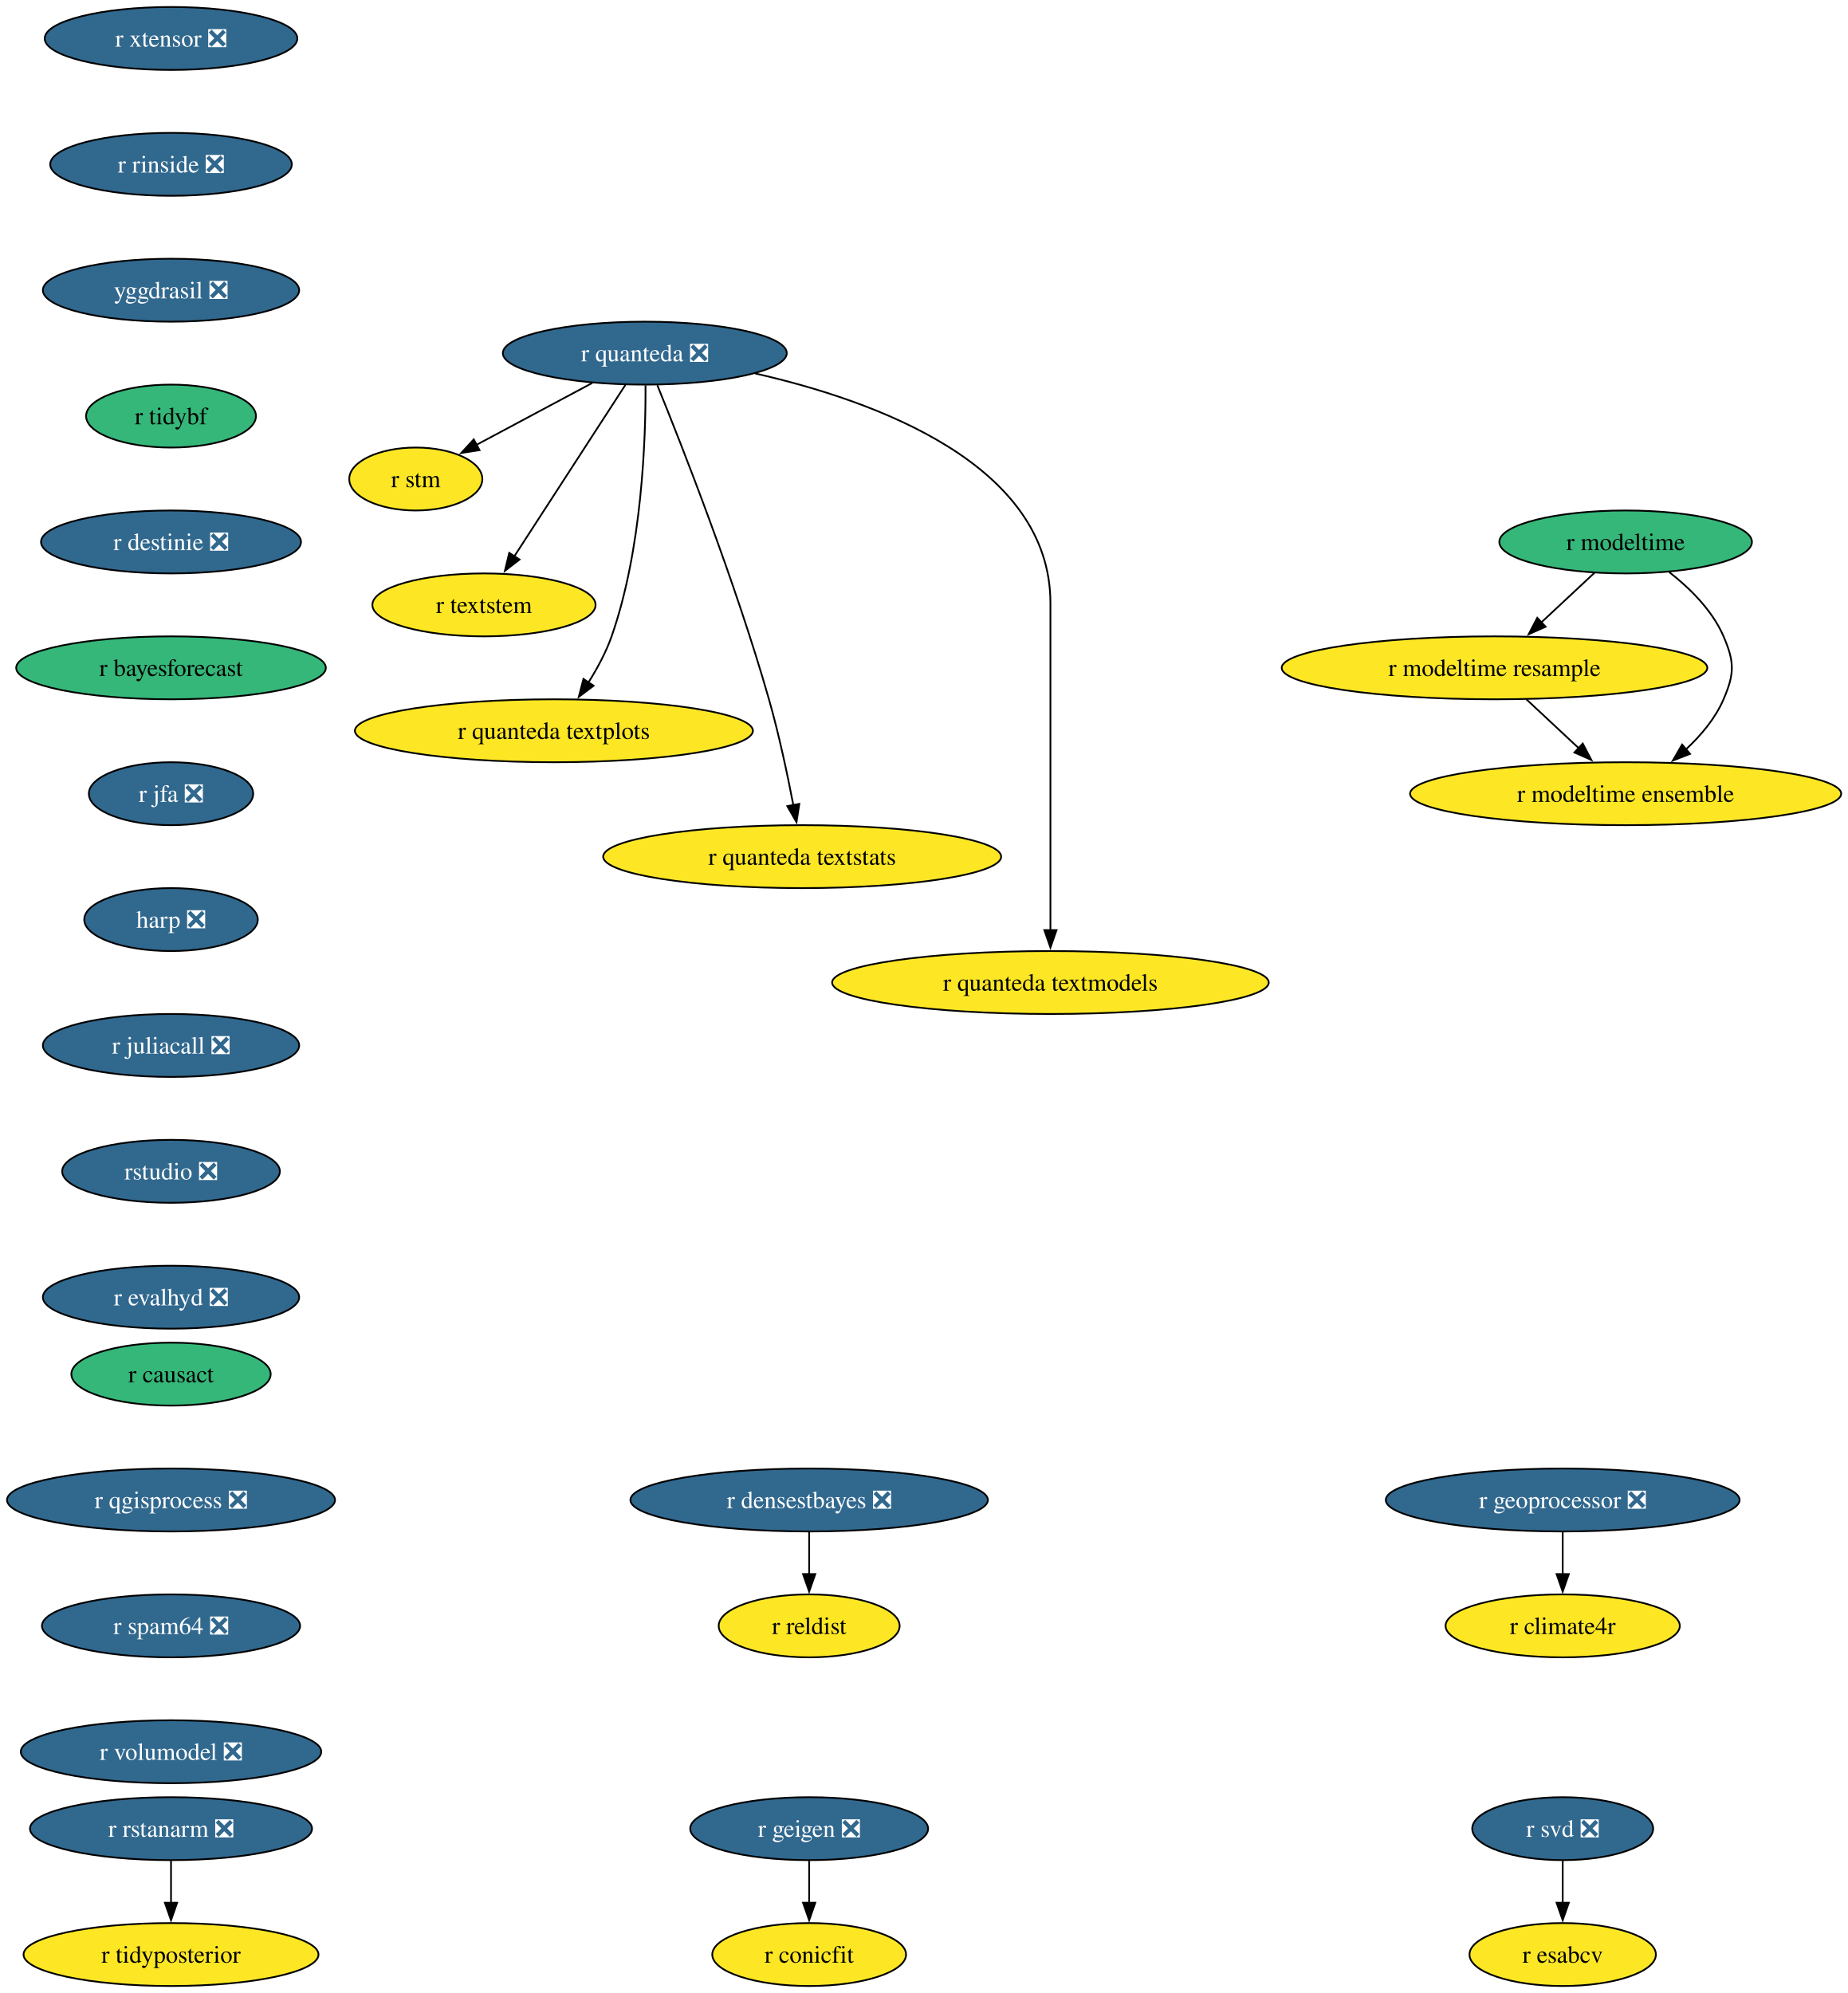
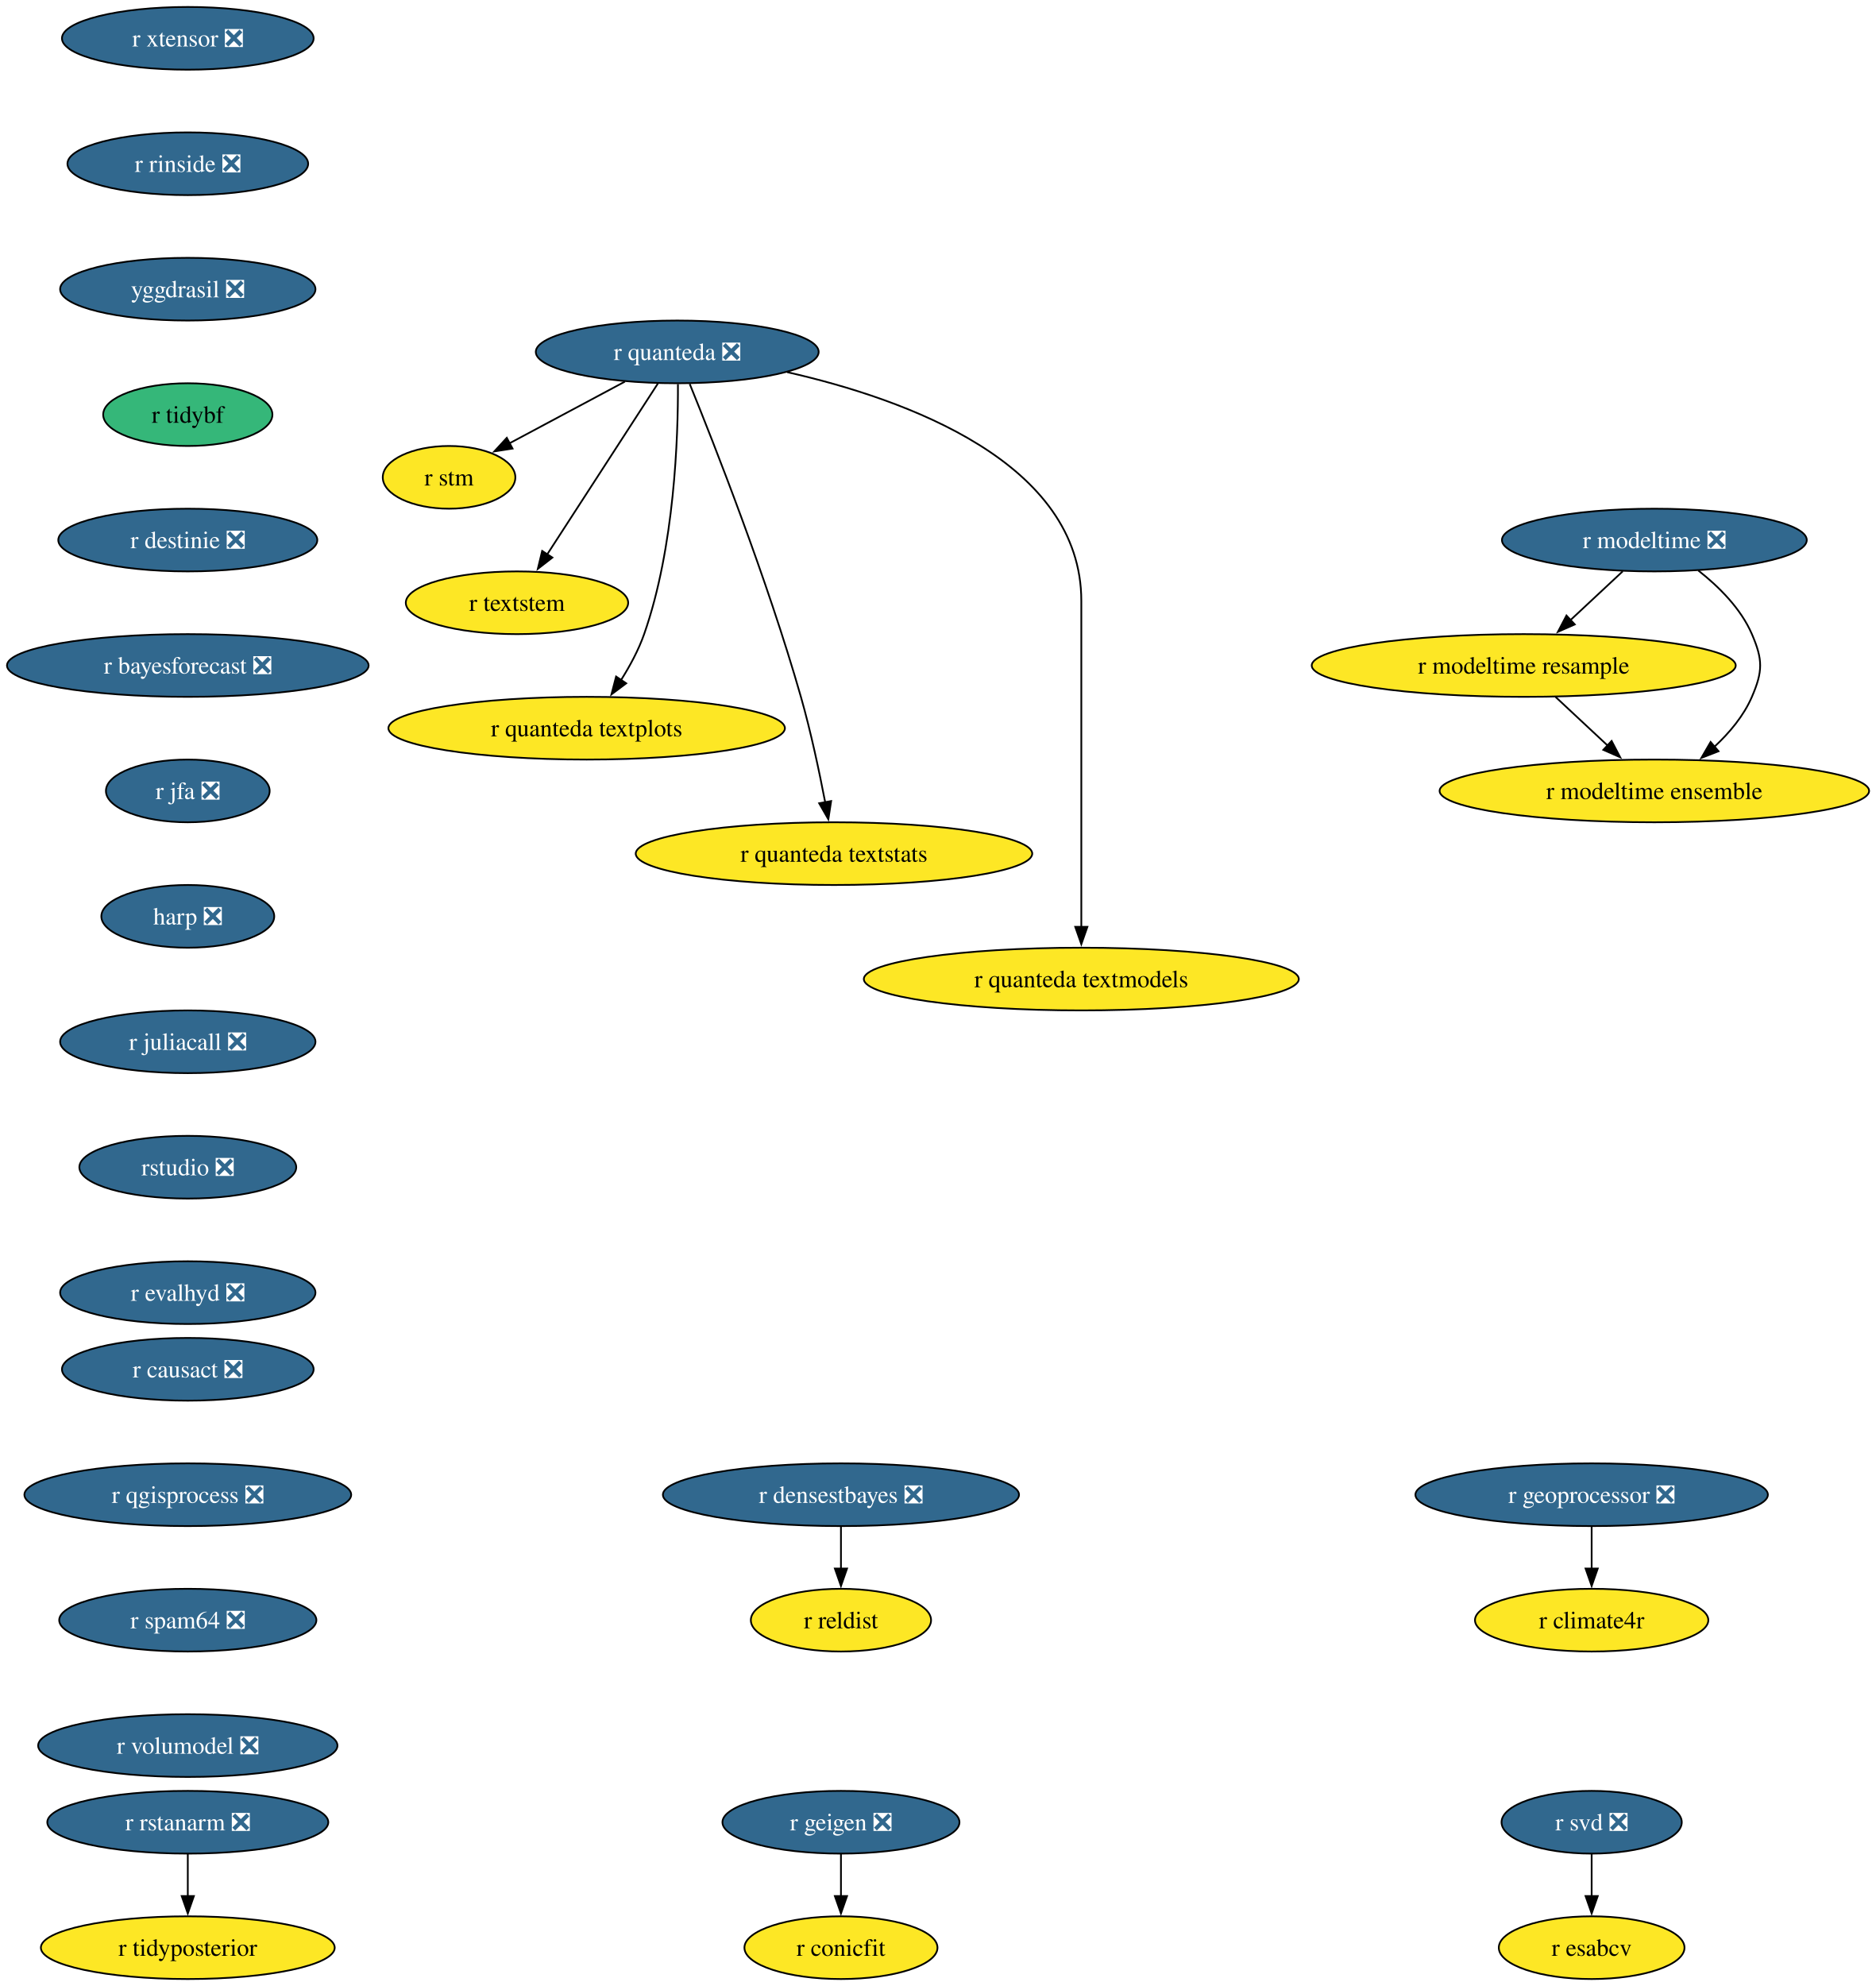
- <svg xmlns="http://www.w3.org/2000/svg" xmlns:xlink="http://www.w3.org/1999/xlink" width="1057pt" height="1140pt" viewBox="0.00 0.00 1057.00 1140.00">
+ <svg xmlns="http://www.w3.org/2000/svg" xmlns:xlink="http://www.w3.org/1999/xlink" width="1077pt" height="1140pt" viewBox="0.00 0.00 1077.00 1140.00">
  <g id="graph0" class="graph" transform="scale(1 1) rotate(0) translate(4 1136)">
-     <polygon fill="white" stroke="none" points="-4,4 -4,-1136 1053.11,-1136 1053.11,4 -4,4" />
+     <polygon fill="white" stroke="none" points="-4,4 -4,-1136 1073.11,-1136 1073.11,4 -4,4" />
    <g id="node1" class="node">
      <g id="a_node1">
        <a xlink:href="https://github.com/conda-forge/r-svd-feedstock/pull/24" xlink:title="r svd ❎">
-           <ellipse fill="#31688e" stroke="black" cx="889.82" cy="-90" rx="51.74" ry="18" />
-           <text xml:space="preserve" text-anchor="middle" x="889.82" y="-85.33" font-family="Times,serif" font-size="14.00" fill="white">r svd ❎</text>
+           <ellipse fill="#31688e" stroke="black" cx="909.82" cy="-90" rx="51.74" ry="18" />
+           <text xml:space="preserve" text-anchor="middle" x="909.82" y="-85.33" font-family="Times,serif" font-size="14.00" fill="white">r svd ❎</text>
        </a>
      </g>
    </g>
    <g id="node2" class="node">
      <g id="a_node2">
        <a xlink:href="https://github.com/conda-forge/r-esabcv-feedstock" xlink:title="r esabcv">
-           <ellipse fill="#fde725" stroke="black" cx="889.82" cy="-18" rx="53.31" ry="18" />
-           <text xml:space="preserve" text-anchor="middle" x="889.82" y="-13.32" font-family="Times,serif" font-size="14.00">r esabcv</text>
+           <ellipse fill="#fde725" stroke="black" cx="909.82" cy="-18" rx="53.31" ry="18" />
+           <text xml:space="preserve" text-anchor="middle" x="909.82" y="-13.32" font-family="Times,serif" font-size="14.00">r esabcv</text>
        </a>
      </g>
    </g>
    <g id="edge1" class="edge">
-       <path fill="none" stroke="black" d="M889.82,-71.7C889.82,-64.41 889.82,-55.73 889.82,-47.54" />
-       <polygon fill="black" stroke="black" points="893.32,-47.62 889.82,-37.62 886.32,-47.62 893.32,-47.62" />
+       <path fill="none" stroke="black" d="M909.82,-71.7C909.82,-64.41 909.82,-55.73 909.82,-47.54" />
+       <polygon fill="black" stroke="black" points="913.32,-47.62 909.82,-37.62 906.32,-47.62 913.32,-47.62" />
    </g>
    <g id="node3" class="node">
      <g id="a_node3">
        <a xlink:href="https://github.com/conda-forge/r-geigen-feedstock/pull/14" xlink:title="r geigen ❎">
-           <ellipse fill="#31688e" stroke="black" cx="458.82" cy="-90" rx="68.04" ry="18" />
-           <text xml:space="preserve" text-anchor="middle" x="458.82" y="-85.33" font-family="Times,serif" font-size="14.00" fill="white">r geigen ❎</text>
+           <ellipse fill="#31688e" stroke="black" cx="478.82" cy="-90" rx="68.04" ry="18" />
+           <text xml:space="preserve" text-anchor="middle" x="478.82" y="-85.33" font-family="Times,serif" font-size="14.00" fill="white">r geigen ❎</text>
        </a>
      </g>
    </g>
    <g id="node4" class="node">
      <g id="a_node4">
        <a xlink:href="https://github.com/conda-forge/r-conicfit-feedstock" xlink:title="r conicfit">
-           <ellipse fill="#fde725" stroke="black" cx="458.82" cy="-18" rx="55.42" ry="18" />
-           <text xml:space="preserve" text-anchor="middle" x="458.82" y="-13.32" font-family="Times,serif" font-size="14.00">r conicfit</text>
+           <ellipse fill="#fde725" stroke="black" cx="478.82" cy="-18" rx="55.42" ry="18" />
+           <text xml:space="preserve" text-anchor="middle" x="478.82" y="-13.32" font-family="Times,serif" font-size="14.00">r conicfit</text>
        </a>
      </g>
    </g>
    <g id="edge2" class="edge">
-       <path fill="none" stroke="black" d="M458.82,-71.7C458.82,-64.41 458.82,-55.73 458.82,-47.54" />
-       <polygon fill="black" stroke="black" points="462.32,-47.62 458.82,-37.62 455.32,-47.62 462.32,-47.62" />
+       <path fill="none" stroke="black" d="M478.82,-71.7C478.82,-64.41 478.82,-55.73 478.82,-47.54" />
+       <polygon fill="black" stroke="black" points="482.32,-47.62 478.82,-37.62 475.32,-47.62 482.32,-47.62" />
    </g>
    <g id="node5" class="node">
      <g id="a_node5">
        <a xlink:href="https://github.com/conda-forge/r-rstanarm-feedstock/pull/28" xlink:title="r rstanarm ❎">
-           <ellipse fill="#31688e" stroke="black" cx="93.82" cy="-90" rx="80.67" ry="18" />
-           <text xml:space="preserve" text-anchor="middle" x="93.82" y="-85.33" font-family="Times,serif" font-size="14.00" fill="white">r rstanarm ❎</text>
+           <ellipse fill="#31688e" stroke="black" cx="103.82" cy="-90" rx="80.67" ry="18" />
+           <text xml:space="preserve" text-anchor="middle" x="103.82" y="-85.33" font-family="Times,serif" font-size="14.00" fill="white">r rstanarm ❎</text>
        </a>
      </g>
    </g>
    <g id="node6" class="node">
      <g id="a_node6">
        <a xlink:href="https://github.com/conda-forge/r-tidyposterior-feedstock" xlink:title="r tidyposterior">
-           <ellipse fill="#fde725" stroke="black" cx="93.82" cy="-18" rx="84.35" ry="18" />
-           <text xml:space="preserve" text-anchor="middle" x="93.82" y="-13.32" font-family="Times,serif" font-size="14.00">r tidyposterior</text>
+           <ellipse fill="#fde725" stroke="black" cx="103.82" cy="-18" rx="84.35" ry="18" />
+           <text xml:space="preserve" text-anchor="middle" x="103.82" y="-13.32" font-family="Times,serif" font-size="14.00">r tidyposterior</text>
        </a>
      </g>
    </g>
    <g id="edge3" class="edge">
-       <path fill="none" stroke="black" d="M93.82,-71.7C93.82,-64.41 93.82,-55.73 93.82,-47.54" />
-       <polygon fill="black" stroke="black" points="97.32,-47.62 93.82,-37.62 90.32,-47.62 97.32,-47.62" />
+       <path fill="none" stroke="black" d="M103.82,-71.7C103.82,-64.41 103.82,-55.73 103.82,-47.54" />
+       <polygon fill="black" stroke="black" points="107.32,-47.62 103.82,-37.62 100.32,-47.62 107.32,-47.62" />
    </g>
    <g id="node7" class="node">
      <g id="a_node7">
        <a xlink:href="https://github.com/conda-forge/r-quanteda-feedstock/pull/44" xlink:title="r quanteda ❎">
-           <ellipse fill="#31688e" stroke="black" cx="364.82" cy="-934" rx="81.2" ry="18" />
-           <text xml:space="preserve" text-anchor="middle" x="364.82" y="-929.33" font-family="Times,serif" font-size="14.00" fill="white">r quanteda ❎</text>
+           <ellipse fill="#31688e" stroke="black" cx="384.82" cy="-934" rx="81.2" ry="18" />
+           <text xml:space="preserve" text-anchor="middle" x="384.82" y="-929.33" font-family="Times,serif" font-size="14.00" fill="white">r quanteda ❎</text>
        </a>
      </g>
    </g>
    <g id="node8" class="node">
      <g id="a_node8">
        <a xlink:href="https://github.com/conda-forge/r-stm-feedstock" xlink:title="r stm">
-           <ellipse fill="#fde725" stroke="black" cx="233.82" cy="-862" rx="38.06" ry="18" />
-           <text xml:space="preserve" text-anchor="middle" x="233.82" y="-857.33" font-family="Times,serif" font-size="14.00">r stm</text>
+           <ellipse fill="#fde725" stroke="black" cx="253.82" cy="-862" rx="38.06" ry="18" />
+           <text xml:space="preserve" text-anchor="middle" x="253.82" y="-857.33" font-family="Times,serif" font-size="14.00">r stm</text>
        </a>
      </g>
    </g>
    <g id="edge4" class="edge">
-       <path fill="none" stroke="black" d="M334.77,-916.94C315,-906.37 289.05,-892.51 268.42,-881.49" />
-       <polygon fill="black" stroke="black" points="270.28,-878.51 259.81,-876.88 266.98,-884.68 270.28,-878.51" />
+       <path fill="none" stroke="black" d="M354.77,-916.94C334.99,-906.37 309.05,-892.51 288.42,-881.49" />
+       <polygon fill="black" stroke="black" points="290.27,-878.51 279.8,-876.88 286.97,-884.68 290.27,-878.51" />
    </g>
    <g id="node9" class="node">
      <g id="a_node9">
        <a xlink:href="https://github.com/conda-forge/r-textstem-feedstock" xlink:title="r textstem">
-           <ellipse fill="#fde725" stroke="black" cx="272.82" cy="-790" rx="63.84" ry="18" />
-           <text xml:space="preserve" text-anchor="middle" x="272.82" y="-785.33" font-family="Times,serif" font-size="14.00">r textstem</text>
+           <ellipse fill="#fde725" stroke="black" cx="292.82" cy="-790" rx="63.84" ry="18" />
+           <text xml:space="preserve" text-anchor="middle" x="292.82" y="-785.33" font-family="Times,serif" font-size="14.00">r textstem</text>
        </a>
      </g>
    </g>
    <g id="edge5" class="edge">
-       <path fill="none" stroke="black" d="M353.73,-915.87C337.91,-891.46 308.73,-846.43 290.08,-817.64" />
-       <polygon fill="black" stroke="black" points="293.16,-815.95 284.78,-809.46 287.28,-819.76 293.16,-815.95" />
+       <path fill="none" stroke="black" d="M373.72,-915.87C357.91,-891.46 328.73,-846.43 310.08,-817.64" />
+       <polygon fill="black" stroke="black" points="313.15,-815.95 304.78,-809.46 307.28,-819.76 313.15,-815.95" />
    </g>
    <g id="node10" class="node">
      <g id="a_node10">
        <a xlink:href="https://github.com/conda-forge/r-quanteda.textplots-feedstock" xlink:title="r quanteda textplots">
-           <ellipse fill="#fde725" stroke="black" cx="312.82" cy="-718" rx="113.82" ry="18" />
-           <text xml:space="preserve" text-anchor="middle" x="312.82" y="-713.33" font-family="Times,serif" font-size="14.00">r quanteda textplots</text>
+           <ellipse fill="#fde725" stroke="black" cx="332.82" cy="-718" rx="113.82" ry="18" />
+           <text xml:space="preserve" text-anchor="middle" x="332.82" y="-713.33" font-family="Times,serif" font-size="14.00">r quanteda textplots</text>
        </a>
      </g>
    </g>
    <g id="edge6" class="edge">
-       <path fill="none" stroke="black" d="M365.22,-915.53C365.37,-885.36 363.33,-821.93 345.82,-772 342.61,-762.84 337.61,-753.6 332.46,-745.46" />
-       <polygon fill="black" stroke="black" points="335.53,-743.76 327.06,-737.41 329.72,-747.66 335.53,-743.76" />
+       <path fill="none" stroke="black" d="M385.22,-915.53C385.37,-885.36 383.33,-821.93 365.82,-772 362.61,-762.84 357.6,-753.6 352.45,-745.46" />
+       <polygon fill="black" stroke="black" points="355.53,-743.76 347.05,-737.41 349.72,-747.66 355.53,-743.76" />
    </g>
    <g id="node11" class="node">
      <g id="a_node11">
        <a xlink:href="https://github.com/conda-forge/r-quanteda.textstats-feedstock" xlink:title="r quanteda textstats">
-           <ellipse fill="#fde725" stroke="black" cx="454.82" cy="-646" rx="113.82" ry="18" />
-           <text xml:space="preserve" text-anchor="middle" x="454.82" y="-641.33" font-family="Times,serif" font-size="14.00">r quanteda textstats</text>
+           <ellipse fill="#fde725" stroke="black" cx="474.82" cy="-646" rx="113.82" ry="18" />
+           <text xml:space="preserve" text-anchor="middle" x="474.82" y="-641.33" font-family="Times,serif" font-size="14.00">r quanteda textstats</text>
        </a>
      </g>
    </g>
    <g id="edge7" class="edge">
-       <path fill="none" stroke="black" d="M372,-915.6C385.83,-881.58 416.51,-803.64 435.82,-736 441.53,-716 446.39,-693.04 449.77,-675.45" />
-       <polygon fill="black" stroke="black" points="453.19,-676.19 451.58,-665.72 446.31,-674.91 453.19,-676.19" />
+       <path fill="none" stroke="black" d="M392,-915.6C405.83,-881.58 436.51,-803.64 455.82,-736 461.53,-716 466.39,-693.04 469.77,-675.45" />
+       <polygon fill="black" stroke="black" points="473.19,-676.19 471.58,-665.72 466.31,-674.91 473.19,-676.19" />
    </g>
    <g id="node12" class="node">
      <g id="a_node12">
        <a xlink:href="https://github.com/conda-forge/r-quanteda.textmodels-feedstock" xlink:title="r quanteda textmodels">
-           <ellipse fill="#fde725" stroke="black" cx="596.82" cy="-574" rx="124.86" ry="18" />
-           <text xml:space="preserve" text-anchor="middle" x="596.82" y="-569.33" font-family="Times,serif" font-size="14.00">r quanteda textmodels</text>
+           <ellipse fill="#fde725" stroke="black" cx="616.82" cy="-574" rx="124.86" ry="18" />
+           <text xml:space="preserve" text-anchor="middle" x="616.82" y="-569.33" font-family="Times,serif" font-size="14.00">r quanteda textmodels</text>
        </a>
      </g>
    </g>
    <g id="edge8" class="edge">
-       <path fill="none" stroke="black" d="M427.91,-922.39C496.61,-906.81 596.82,-870.45 596.82,-791 596.82,-791 596.82,-791 596.82,-717 596.82,-677.74 596.82,-632.38 596.82,-603.69" />
-       <polygon fill="black" stroke="black" points="600.32,-604 596.82,-594 593.32,-604 600.32,-604" />
+       <path fill="none" stroke="black" d="M447.91,-922.39C516.61,-906.81 616.82,-870.45 616.82,-791 616.82,-791 616.82,-791 616.82,-717 616.82,-677.74 616.82,-632.38 616.82,-603.69" />
+       <polygon fill="black" stroke="black" points="620.32,-604 616.82,-594 613.32,-604 620.32,-604" />
    </g>
    <g id="node13" class="node">
      <g id="a_node13">
        <a xlink:href="https://github.com/conda-forge/r-xtensor-feedstock/pull/26" xlink:title="r xtensor ❎">
-           <ellipse fill="#31688e" stroke="black" cx="93.82" cy="-1114" rx="72.25" ry="18" />
-           <text xml:space="preserve" text-anchor="middle" x="93.82" y="-1109.33" font-family="Times,serif" font-size="14.00" fill="white">r xtensor ❎</text>
+           <ellipse fill="#31688e" stroke="black" cx="103.82" cy="-1114" rx="72.25" ry="18" />
+           <text xml:space="preserve" text-anchor="middle" x="103.82" y="-1109.33" font-family="Times,serif" font-size="14.00" fill="white">r xtensor ❎</text>
        </a>
      </g>
    </g>
    <g id="node14" class="node">
      <g id="a_node14">
        <a xlink:href="https://github.com/conda-forge/r-rinside-feedstock/pull/14" xlink:title="r rinside ❎">
-           <ellipse fill="#31688e" stroke="black" cx="93.82" cy="-1042" rx="69.1" ry="18" />
-           <text xml:space="preserve" text-anchor="middle" x="93.82" y="-1037.33" font-family="Times,serif" font-size="14.00" fill="white">r rinside ❎</text>
+           <ellipse fill="#31688e" stroke="black" cx="103.82" cy="-1042" rx="69.1" ry="18" />
+           <text xml:space="preserve" text-anchor="middle" x="103.82" y="-1037.33" font-family="Times,serif" font-size="14.00" fill="white">r rinside ❎</text>
        </a>
      </g>
    </g>
    <g id="node15" class="node">
      <g id="a_node15">
        <a xlink:href="https://github.com/conda-forge/yggdrasil-feedstock/pull/50" xlink:title="yggdrasil ❎">
-           <ellipse fill="#31688e" stroke="black" cx="93.82" cy="-970" rx="73.3" ry="18" />
-           <text xml:space="preserve" text-anchor="middle" x="93.82" y="-965.33" font-family="Times,serif" font-size="14.00" fill="white">yggdrasil ❎</text>
+           <ellipse fill="#31688e" stroke="black" cx="103.82" cy="-970" rx="73.3" ry="18" />
+           <text xml:space="preserve" text-anchor="middle" x="103.82" y="-965.33" font-family="Times,serif" font-size="14.00" fill="white">yggdrasil ❎</text>
        </a>
      </g>
    </g>
    <g id="node16" class="node">
      <g id="a_node16">
        <a xlink:href="https://github.com/conda-forge/r-tidybf-feedstock" xlink:title="r tidybf">
-           <ellipse fill="#35b779" stroke="black" cx="93.82" cy="-898" rx="48.58" ry="18" />
-           <text xml:space="preserve" text-anchor="middle" x="93.82" y="-893.33" font-family="Times,serif" font-size="14.00">r tidybf</text>
+           <ellipse fill="#35b779" stroke="black" cx="103.82" cy="-898" rx="48.58" ry="18" />
+           <text xml:space="preserve" text-anchor="middle" x="103.82" y="-893.33" font-family="Times,serif" font-size="14.00">r tidybf</text>
        </a>
      </g>
    </g>
    <g id="node18" class="node">
      <g id="a_node18">
        <a xlink:href="https://github.com/conda-forge/r-destinie-feedstock/pull/9" xlink:title="r destinie ❎">
-           <ellipse fill="#31688e" stroke="black" cx="93.82" cy="-826" rx="74.36" ry="18" />
-           <text xml:space="preserve" text-anchor="middle" x="93.82" y="-821.33" font-family="Times,serif" font-size="14.00" fill="white">r destinie ❎</text>
+           <ellipse fill="#31688e" stroke="black" cx="103.82" cy="-826" rx="74.36" ry="18" />
+           <text xml:space="preserve" text-anchor="middle" x="103.82" y="-821.33" font-family="Times,serif" font-size="14.00" fill="white">r destinie ❎</text>
        </a>
      </g>
    </g>
    <g id="node17" class="node">
      <g id="a_node17">
        <a xlink:href="https://github.com/conda-forge/r-reldist-feedstock" xlink:title="r reldist">
-           <ellipse fill="#fde725" stroke="black" cx="458.82" cy="-206" rx="51.74" ry="18" />
-           <text xml:space="preserve" text-anchor="middle" x="458.82" y="-201.32" font-family="Times,serif" font-size="14.00">r reldist</text>
+           <ellipse fill="#fde725" stroke="black" cx="478.82" cy="-206" rx="51.74" ry="18" />
+           <text xml:space="preserve" text-anchor="middle" x="478.82" y="-201.32" font-family="Times,serif" font-size="14.00">r reldist</text>
        </a>
      </g>
    </g>
    <g id="node19" class="node">
      <g id="a_node19">
-         <a xlink:href="https://github.com/conda-forge/r-bayesforecast-feedstock" xlink:title="r bayesforecast">
-           <ellipse fill="#35b779" stroke="black" cx="93.82" cy="-754" rx="88.56" ry="18" />
-           <text xml:space="preserve" text-anchor="middle" x="93.82" y="-749.33" font-family="Times,serif" font-size="14.00">r bayesforecast</text>
+         <a xlink:href="https://github.com/conda-forge/r-bayesforecast-feedstock/pull/7" xlink:title="r bayesforecast ❎">
+           <ellipse fill="#31688e" stroke="black" cx="103.82" cy="-754" rx="103.82" ry="18" />
+           <text xml:space="preserve" text-anchor="middle" x="103.82" y="-749.33" font-family="Times,serif" font-size="14.00" fill="white">r bayesforecast ❎</text>
        </a>
      </g>
    </g>
    <g id="node23" class="node">
      <g id="a_node23">
        <a xlink:href="https://github.com/conda-forge/r-jfa-feedstock/pull/19" xlink:title="r jfa ❎">
-           <ellipse fill="#31688e" stroke="black" cx="93.82" cy="-682" rx="47" ry="18" />
-           <text xml:space="preserve" text-anchor="middle" x="93.82" y="-677.33" font-family="Times,serif" font-size="14.00" fill="white">r jfa ❎</text>
+           <ellipse fill="#31688e" stroke="black" cx="103.82" cy="-682" rx="47" ry="18" />
+           <text xml:space="preserve" text-anchor="middle" x="103.82" y="-677.33" font-family="Times,serif" font-size="14.00" fill="white">r jfa ❎</text>
        </a>
      </g>
    </g>
    <g id="node20" class="node">
      <g id="a_node20">
-         <a xlink:href="https://github.com/conda-forge/r-modeltime-feedstock" xlink:title="r modeltime">
-           <ellipse fill="#35b779" stroke="black" cx="925.82" cy="-826" rx="72.25" ry="18" />
-           <text xml:space="preserve" text-anchor="middle" x="925.82" y="-821.33" font-family="Times,serif" font-size="14.00">r modeltime</text>
+         <a xlink:href="https://github.com/conda-forge/r-modeltime-feedstock/pull/24" xlink:title="r modeltime ❎">
+           <ellipse fill="#31688e" stroke="black" cx="945.82" cy="-826" rx="87.51" ry="18" />
+           <text xml:space="preserve" text-anchor="middle" x="945.82" y="-821.33" font-family="Times,serif" font-size="14.00" fill="white">r modeltime ❎</text>
        </a>
      </g>
    </g>
    <g id="node21" class="node">
      <g id="a_node21">
        <a xlink:href="https://github.com/conda-forge/r-modeltime.resample-feedstock" xlink:title="r modeltime resample">
-           <ellipse fill="#fde725" stroke="black" cx="850.82" cy="-754" rx="121.71" ry="18" />
-           <text xml:space="preserve" text-anchor="middle" x="850.82" y="-749.33" font-family="Times,serif" font-size="14.00">r modeltime resample</text>
+           <ellipse fill="#fde725" stroke="black" cx="870.82" cy="-754" rx="121.71" ry="18" />
+           <text xml:space="preserve" text-anchor="middle" x="870.82" y="-749.33" font-family="Times,serif" font-size="14.00">r modeltime resample</text>
        </a>
      </g>
    </g>
    <g id="edge14" class="edge">
-       <path fill="none" stroke="black" d="M908.05,-808.41C898.91,-799.88 887.59,-789.32 877.44,-779.84" />
-       <polygon fill="black" stroke="black" points="880.06,-777.5 870.36,-773.23 875.28,-782.62 880.06,-777.5" />
+       <path fill="none" stroke="black" d="M927.66,-808.05C918.68,-799.67 907.65,-789.38 897.71,-780.1" />
+       <polygon fill="black" stroke="black" points="900.13,-777.57 890.44,-773.31 895.36,-782.69 900.13,-777.57" />
    </g>
    <g id="node22" class="node">
      <g id="a_node22">
        <a xlink:href="https://github.com/conda-forge/r-modeltime.ensemble-feedstock" xlink:title="r modeltime ensemble">
-           <ellipse fill="#fde725" stroke="black" cx="925.82" cy="-682" rx="123.29" ry="18" />
-           <text xml:space="preserve" text-anchor="middle" x="925.82" y="-677.33" font-family="Times,serif" font-size="14.00">r modeltime ensemble</text>
+           <ellipse fill="#fde725" stroke="black" cx="945.82" cy="-682" rx="123.29" ry="18" />
+           <text xml:space="preserve" text-anchor="middle" x="945.82" y="-677.33" font-family="Times,serif" font-size="14.00">r modeltime ensemble</text>
        </a>
      </g>
    </g>
    <g id="edge15" class="edge">
-       <path fill="none" stroke="black" d="M950.78,-808.74C962.56,-799.53 975.42,-786.88 981.82,-772 988.15,-757.3 988.15,-750.7 981.82,-736 977.14,-725.12 969,-715.43 960.36,-707.4" />
-       <polygon fill="black" stroke="black" points="962.68,-704.78 952.8,-700.94 958.12,-710.1 962.68,-704.78" />
+       <path fill="none" stroke="black" d="M971.06,-808.51C982.77,-799.32 995.47,-786.75 1001.82,-772 1008.15,-757.3 1008.15,-750.7 1001.82,-736 997.14,-725.12 989,-715.43 980.35,-707.4" />
+       <polygon fill="black" stroke="black" points="982.67,-704.78 972.8,-700.94 978.12,-710.1 982.67,-704.78" />
    </g>
    <g id="edge16" class="edge">
-       <path fill="none" stroke="black" d="M868.98,-736.05C877.96,-727.67 888.99,-717.38 898.93,-708.1" />
-       <polygon fill="black" stroke="black" points="901.29,-710.69 906.21,-701.31 896.51,-705.57 901.29,-710.69" />
+       <path fill="none" stroke="black" d="M888.98,-736.05C897.96,-727.67 908.99,-717.38 918.93,-708.1" />
+       <polygon fill="black" stroke="black" points="921.28,-710.69 926.2,-701.31 916.51,-705.57 921.28,-710.69" />
    </g>
    <g id="node24" class="node">
      <g id="a_node24">
        <a xlink:href="https://github.com/conda-forge/harp-feedstock/pull/51" xlink:title="harp ❎">
-           <ellipse fill="#31688e" stroke="black" cx="93.82" cy="-610" rx="49.63" ry="18" />
-           <text xml:space="preserve" text-anchor="middle" x="93.82" y="-605.33" font-family="Times,serif" font-size="14.00" fill="white">harp ❎</text>
+           <ellipse fill="#31688e" stroke="black" cx="103.82" cy="-610" rx="49.63" ry="18" />
+           <text xml:space="preserve" text-anchor="middle" x="103.82" y="-605.33" font-family="Times,serif" font-size="14.00" fill="white">harp ❎</text>
        </a>
      </g>
    </g>
    <g id="node25" class="node">
      <g id="a_node25">
        <a xlink:href="https://github.com/conda-forge/r-juliacall-feedstock/pull/7" xlink:title="r juliacall ❎">
-           <ellipse fill="#31688e" stroke="black" cx="93.82" cy="-538" rx="73.3" ry="18" />
-           <text xml:space="preserve" text-anchor="middle" x="93.82" y="-533.33" font-family="Times,serif" font-size="14.00" fill="white">r juliacall ❎</text>
+           <ellipse fill="#31688e" stroke="black" cx="103.82" cy="-538" rx="73.3" ry="18" />
+           <text xml:space="preserve" text-anchor="middle" x="103.82" y="-533.33" font-family="Times,serif" font-size="14.00" fill="white">r juliacall ❎</text>
        </a>
      </g>
    </g>
    <g id="node26" class="node">
      <g id="a_node26">
        <a xlink:href="https://github.com/conda-forge/rstudio-feedstock/pull/45" xlink:title="rstudio ❎">
-           <ellipse fill="#31688e" stroke="black" cx="93.82" cy="-466" rx="62.26" ry="18" />
-           <text xml:space="preserve" text-anchor="middle" x="93.82" y="-461.32" font-family="Times,serif" font-size="14.00" fill="white">rstudio ❎</text>
+           <ellipse fill="#31688e" stroke="black" cx="103.82" cy="-466" rx="62.26" ry="18" />
+           <text xml:space="preserve" text-anchor="middle" x="103.82" y="-461.32" font-family="Times,serif" font-size="14.00" fill="white">rstudio ❎</text>
        </a>
      </g>
    </g>
    <g id="node28" class="node">
      <g id="a_node28">
        <a xlink:href="https://github.com/conda-forge/r-evalhyd-feedstock/pull/7" xlink:title="r evalhyd ❎">
-           <ellipse fill="#31688e" stroke="black" cx="93.82" cy="-394" rx="73.3" ry="18" />
-           <text xml:space="preserve" text-anchor="middle" x="93.82" y="-389.32" font-family="Times,serif" font-size="14.00" fill="white">r evalhyd ❎</text>
+           <ellipse fill="#31688e" stroke="black" cx="103.82" cy="-394" rx="73.3" ry="18" />
+           <text xml:space="preserve" text-anchor="middle" x="103.82" y="-389.32" font-family="Times,serif" font-size="14.00" fill="white">r evalhyd ❎</text>
        </a>
      </g>
    </g>
    <g id="node27" class="node">
      <g id="a_node27">
        <a xlink:href="https://github.com/conda-forge/r-densestbayes-feedstock/pull/6" xlink:title="r densestbayes ❎">
-           <ellipse fill="#31688e" stroke="black" cx="458.82" cy="-278" rx="102.24" ry="18" />
-           <text xml:space="preserve" text-anchor="middle" x="458.82" y="-273.32" font-family="Times,serif" font-size="14.00" fill="white">r densestbayes ❎</text>
+           <ellipse fill="#31688e" stroke="black" cx="478.82" cy="-278" rx="102.24" ry="18" />
+           <text xml:space="preserve" text-anchor="middle" x="478.82" y="-273.32" font-family="Times,serif" font-size="14.00" fill="white">r densestbayes ❎</text>
        </a>
      </g>
    </g>
    <g id="edge21" class="edge">
-       <path fill="none" stroke="black" d="M458.82,-259.7C458.82,-252.41 458.82,-243.73 458.82,-235.54" />
-       <polygon fill="black" stroke="black" points="462.32,-235.62 458.82,-225.62 455.32,-235.62 462.32,-235.62" />
+       <path fill="none" stroke="black" d="M478.82,-259.7C478.82,-252.41 478.82,-243.73 478.82,-235.54" />
+       <polygon fill="black" stroke="black" points="482.32,-235.62 478.82,-225.62 475.32,-235.62 482.32,-235.62" />
    </g>
    <g id="node29" class="node">
      <g id="a_node29">
        <a xlink:href="https://github.com/conda-forge/r-geoprocessor-feedstock/pull/9" xlink:title="r geoprocessor ❎">
-           <ellipse fill="#31688e" stroke="black" cx="889.82" cy="-278" rx="101.19" ry="18" />
-           <text xml:space="preserve" text-anchor="middle" x="889.82" y="-273.32" font-family="Times,serif" font-size="14.00" fill="white">r geoprocessor ❎</text>
+           <ellipse fill="#31688e" stroke="black" cx="909.82" cy="-278" rx="101.19" ry="18" />
+           <text xml:space="preserve" text-anchor="middle" x="909.82" y="-273.32" font-family="Times,serif" font-size="14.00" fill="white">r geoprocessor ❎</text>
        </a>
      </g>
    </g>
    <g id="node30" class="node">
      <g id="a_node30">
        <a xlink:href="https://github.com/conda-forge/r-climate4r-feedstock" xlink:title="r climate4r">
-           <ellipse fill="#fde725" stroke="black" cx="889.82" cy="-206" rx="66.99" ry="18" />
-           <text xml:space="preserve" text-anchor="middle" x="889.82" y="-201.32" font-family="Times,serif" font-size="14.00">r climate4r</text>
+           <ellipse fill="#fde725" stroke="black" cx="909.82" cy="-206" rx="66.99" ry="18" />
+           <text xml:space="preserve" text-anchor="middle" x="909.82" y="-201.32" font-family="Times,serif" font-size="14.00">r climate4r</text>
        </a>
      </g>
    </g>
    <g id="edge23" class="edge">
-       <path fill="none" stroke="black" d="M889.82,-259.7C889.82,-252.41 889.82,-243.73 889.82,-235.54" />
-       <polygon fill="black" stroke="black" points="893.32,-235.62 889.82,-225.62 886.32,-235.62 893.32,-235.62" />
+       <path fill="none" stroke="black" d="M909.82,-259.7C909.82,-252.41 909.82,-243.73 909.82,-235.54" />
+       <polygon fill="black" stroke="black" points="913.32,-235.62 909.82,-225.62 906.32,-235.62 913.32,-235.62" />
    </g>
    <g id="node31" class="node">
      <g id="a_node31">
-         <a xlink:href="https://github.com/conda-forge/r-causact-feedstock" xlink:title="r causact">
-           <ellipse fill="#35b779" stroke="black" cx="93.82" cy="-350" rx="57" ry="18" />
-           <text xml:space="preserve" text-anchor="middle" x="93.82" y="-345.32" font-family="Times,serif" font-size="14.00">r causact</text>
+         <a xlink:href="https://github.com/conda-forge/r-causact-feedstock/pull/11" xlink:title="r causact ❎">
+           <ellipse fill="#31688e" stroke="black" cx="103.82" cy="-350" rx="72.25" ry="18" />
+           <text xml:space="preserve" text-anchor="middle" x="103.82" y="-345.32" font-family="Times,serif" font-size="14.00" fill="white">r causact ❎</text>
        </a>
      </g>
    </g>
    <g id="node32" class="node">
      <g id="a_node32">
        <a xlink:href="https://github.com/conda-forge/r-qgisprocess-feedstock/pull/7" xlink:title="r qgisprocess ❎">
-           <ellipse fill="#31688e" stroke="black" cx="93.82" cy="-278" rx="93.82" ry="18" />
-           <text xml:space="preserve" text-anchor="middle" x="93.82" y="-273.32" font-family="Times,serif" font-size="14.00" fill="white">r qgisprocess ❎</text>
+           <ellipse fill="#31688e" stroke="black" cx="103.82" cy="-278" rx="93.82" ry="18" />
+           <text xml:space="preserve" text-anchor="middle" x="103.82" y="-273.32" font-family="Times,serif" font-size="14.00" fill="white">r qgisprocess ❎</text>
        </a>
      </g>
    </g>
    <g id="node33" class="node">
      <g id="a_node33">
        <a xlink:href="https://github.com/conda-forge/r-spam64-feedstock/pull/2" xlink:title="r spam64 ❎">
-           <ellipse fill="#31688e" stroke="black" cx="93.82" cy="-206" rx="73.83" ry="18" />
-           <text xml:space="preserve" text-anchor="middle" x="93.82" y="-201.33" font-family="Times,serif" font-size="14.00" fill="white">r spam64 ❎</text>
+           <ellipse fill="#31688e" stroke="black" cx="103.82" cy="-206" rx="73.83" ry="18" />
+           <text xml:space="preserve" text-anchor="middle" x="103.82" y="-201.33" font-family="Times,serif" font-size="14.00" fill="white">r spam64 ❎</text>
        </a>
      </g>
    </g>
    <g id="node34" class="node">
      <g id="a_node34">
        <a xlink:href="https://github.com/conda-forge/r-volumodel-feedstock/pull/4" xlink:title="r volumodel ❎">
-           <ellipse fill="#31688e" stroke="black" cx="93.82" cy="-134" rx="85.93" ry="18" />
-           <text xml:space="preserve" text-anchor="middle" x="93.82" y="-129.32" font-family="Times,serif" font-size="14.00" fill="white">r volumodel ❎</text>
+           <ellipse fill="#31688e" stroke="black" cx="103.82" cy="-134" rx="85.93" ry="18" />
+           <text xml:space="preserve" text-anchor="middle" x="103.82" y="-129.32" font-family="Times,serif" font-size="14.00" fill="white">r volumodel ❎</text>
        </a>
      </g>
    </g>
  </g>
</svg>
